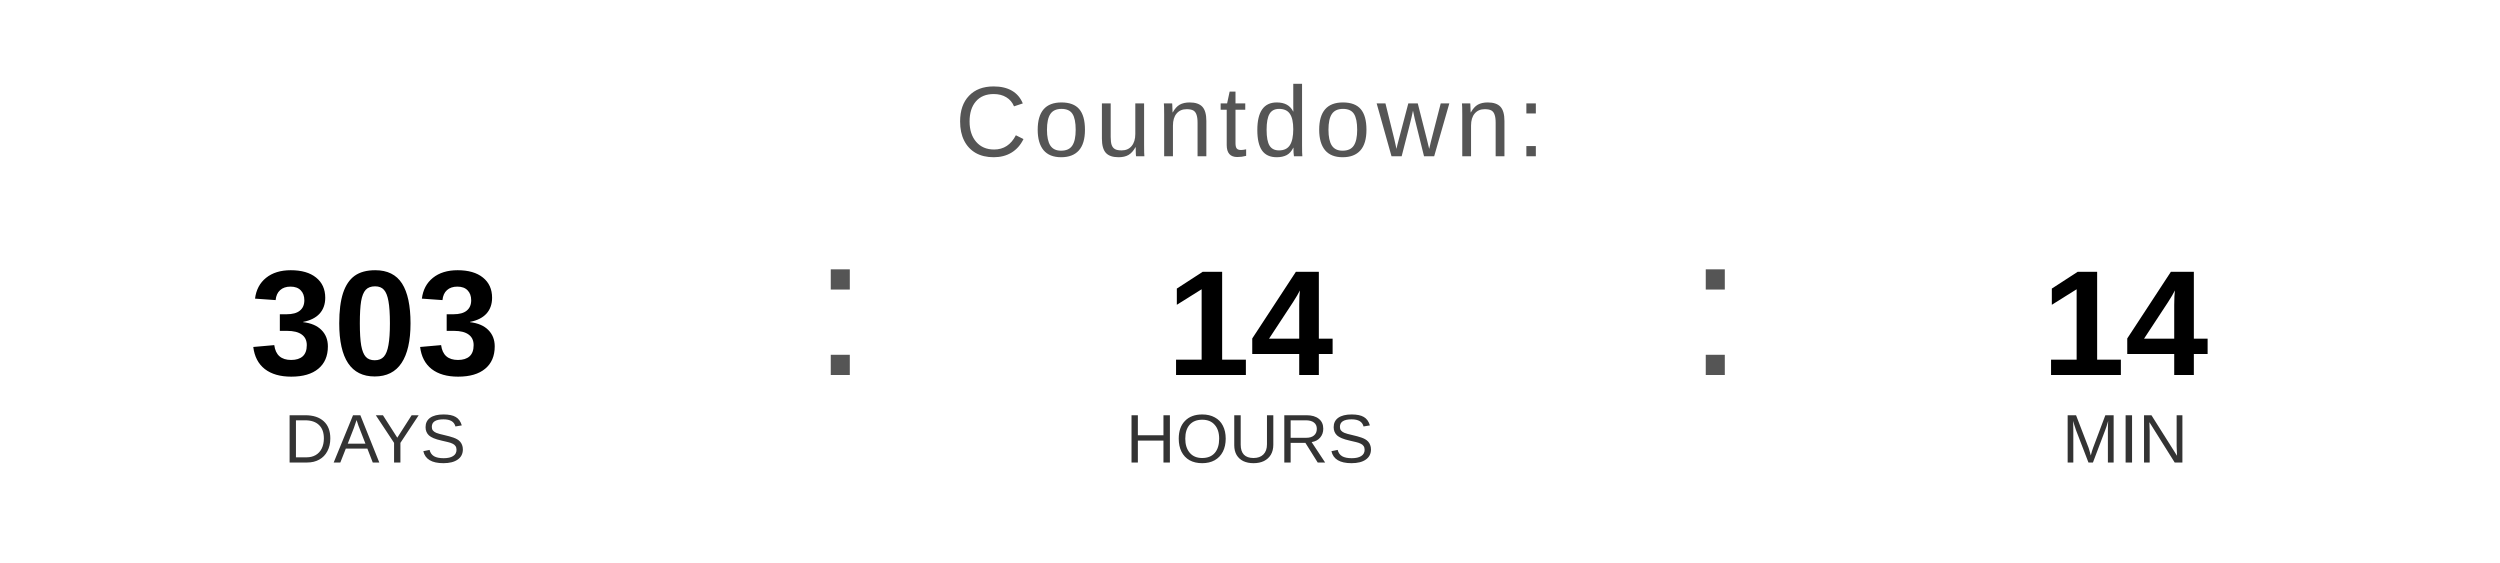
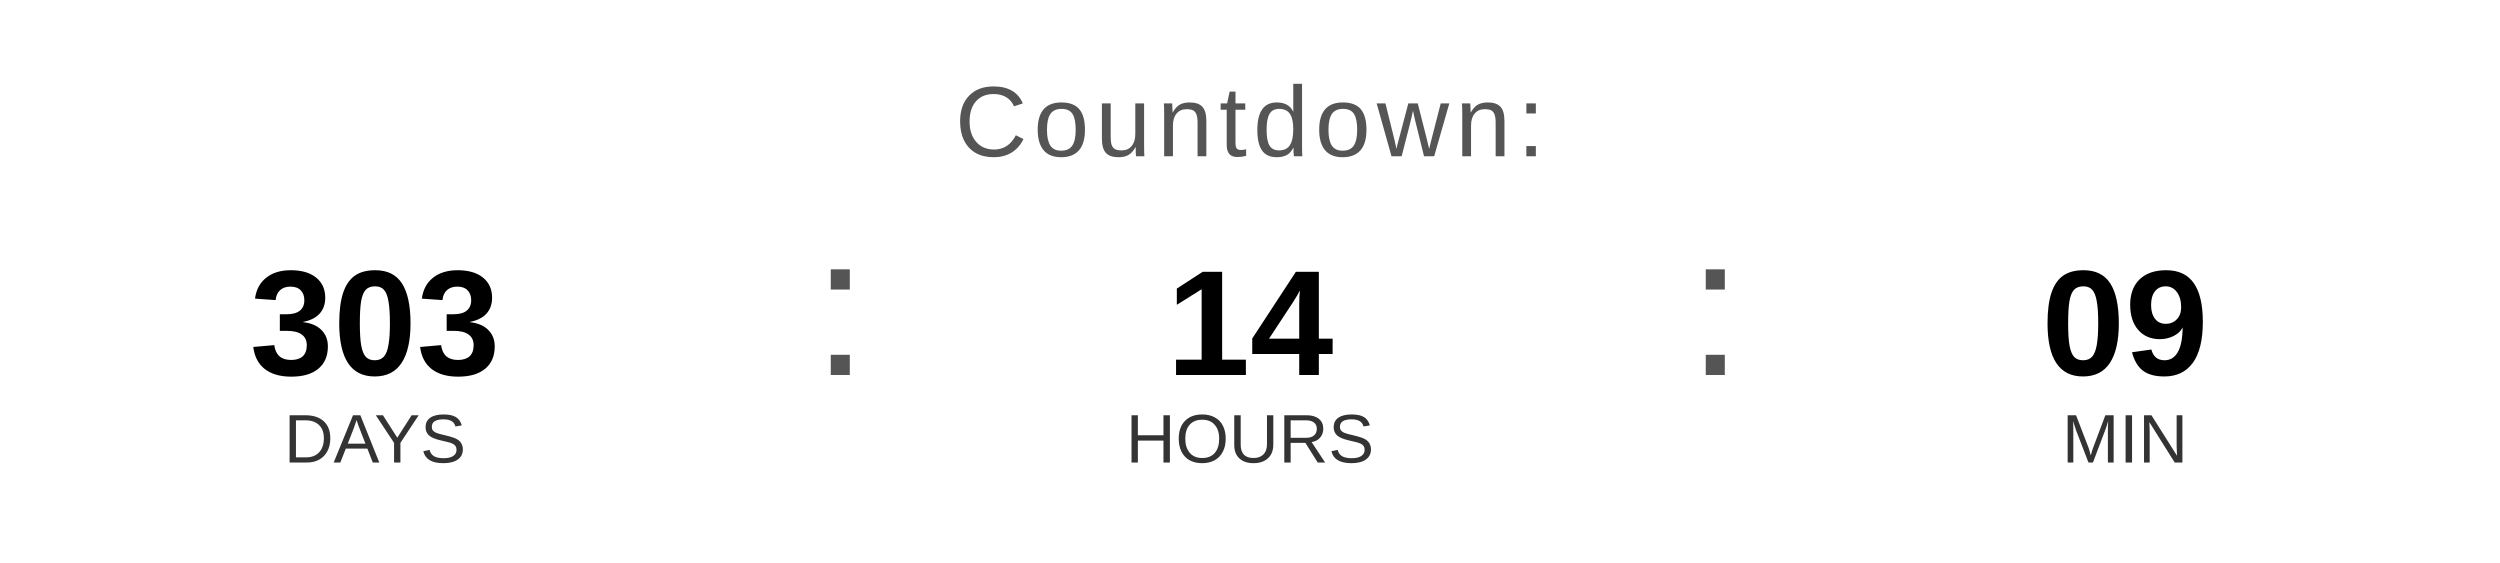
<svg xmlns="http://www.w3.org/2000/svg" width="400" height="90" viewBox="0 0 400 90">
  <text x="200" y="25" font-family="Arial, Helvetica, sans-serif" font-size="16" fill="#555555" text-anchor="middle" letter-spacing="1">
    Countdown:
  </text>
  <text x="60" y="60" font-family="Arial, Helvetica, sans-serif" font-size="24" font-weight="bold" fill="#000000" text-anchor="middle">303</text>
  <text x="60" y="74" font-family="Arial, Helvetica, sans-serif" font-size="11" fill="#333333" text-anchor="middle">DAYS</text>
  <text x="130" y="60" font-family="Arial, sans-serif" font-size="32" fill="#555555">:</text>
  <text x="200" y="60" font-family="Arial, Helvetica, sans-serif" font-size="24" font-weight="bold" fill="#000000" text-anchor="middle">14</text>
  <text x="200" y="74" font-family="Arial, Helvetica, sans-serif" font-size="11" fill="#333333" text-anchor="middle">HOURS</text>
  <text x="270" y="60" font-family="Arial, sans-serif" font-size="32" fill="#555555">:</text>
-   <text x="340" y="60" font-family="Arial, Helvetica, sans-serif" font-size="24" font-weight="bold" fill="#000000" text-anchor="middle">14</text>
+   <text x="340" y="60" font-family="Arial, Helvetica, sans-serif" font-size="24" font-weight="bold" fill="#000000" text-anchor="middle">09</text>
  <text x="340" y="74" font-family="Arial, Helvetica, sans-serif" font-size="11" fill="#333333" text-anchor="middle">MIN</text>
</svg>
